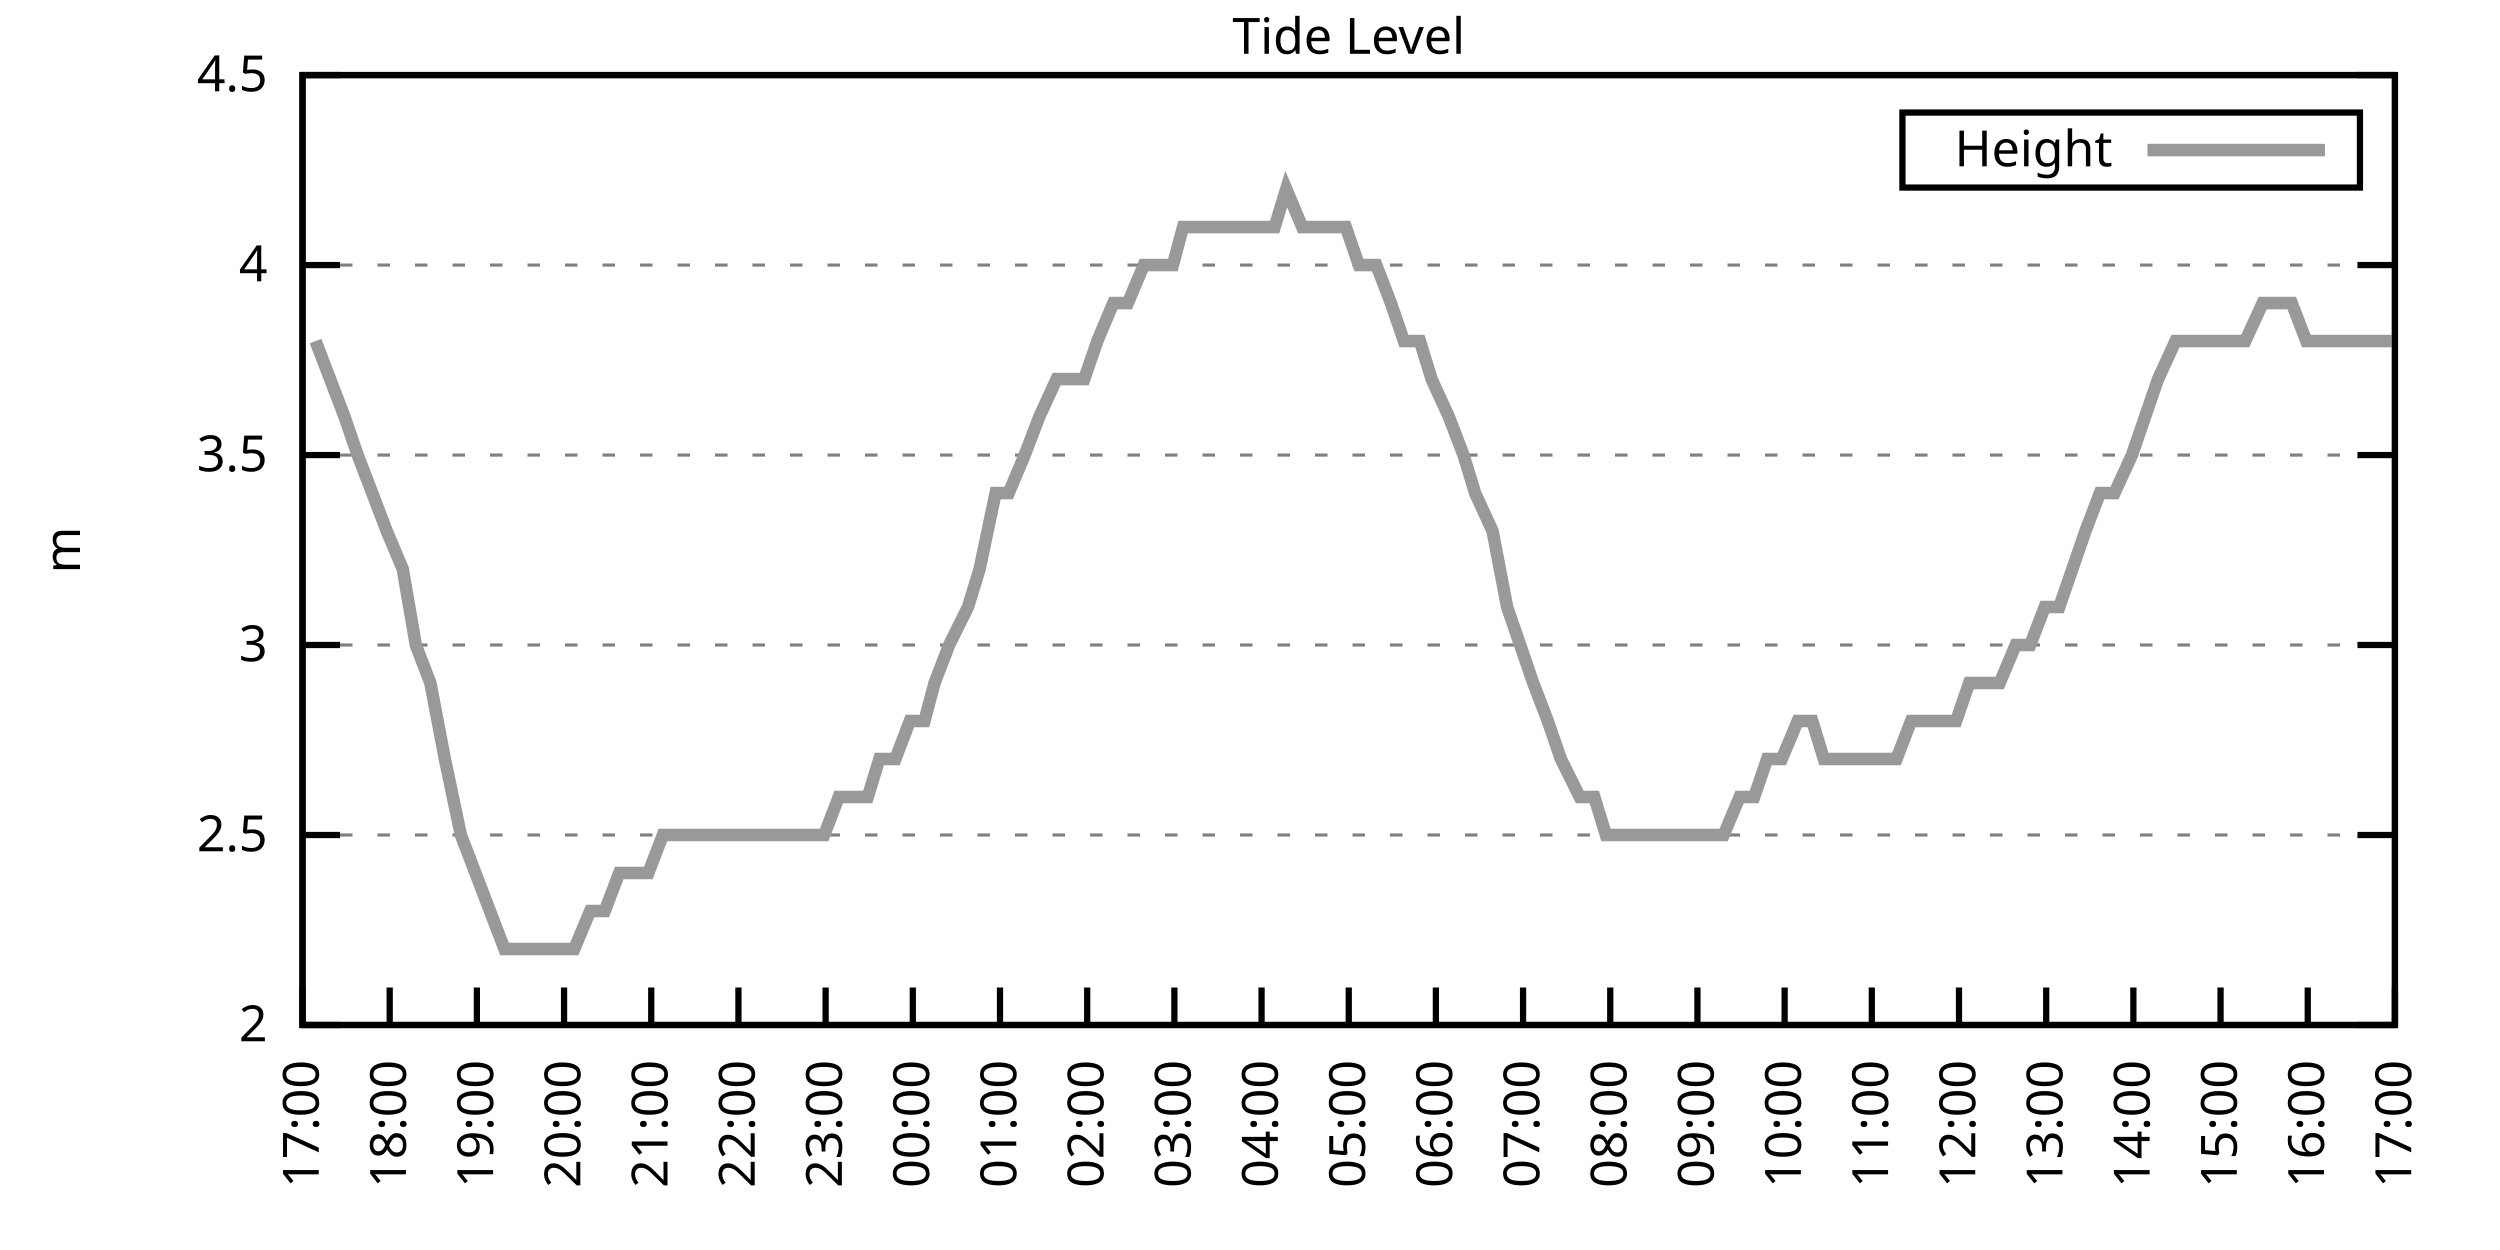
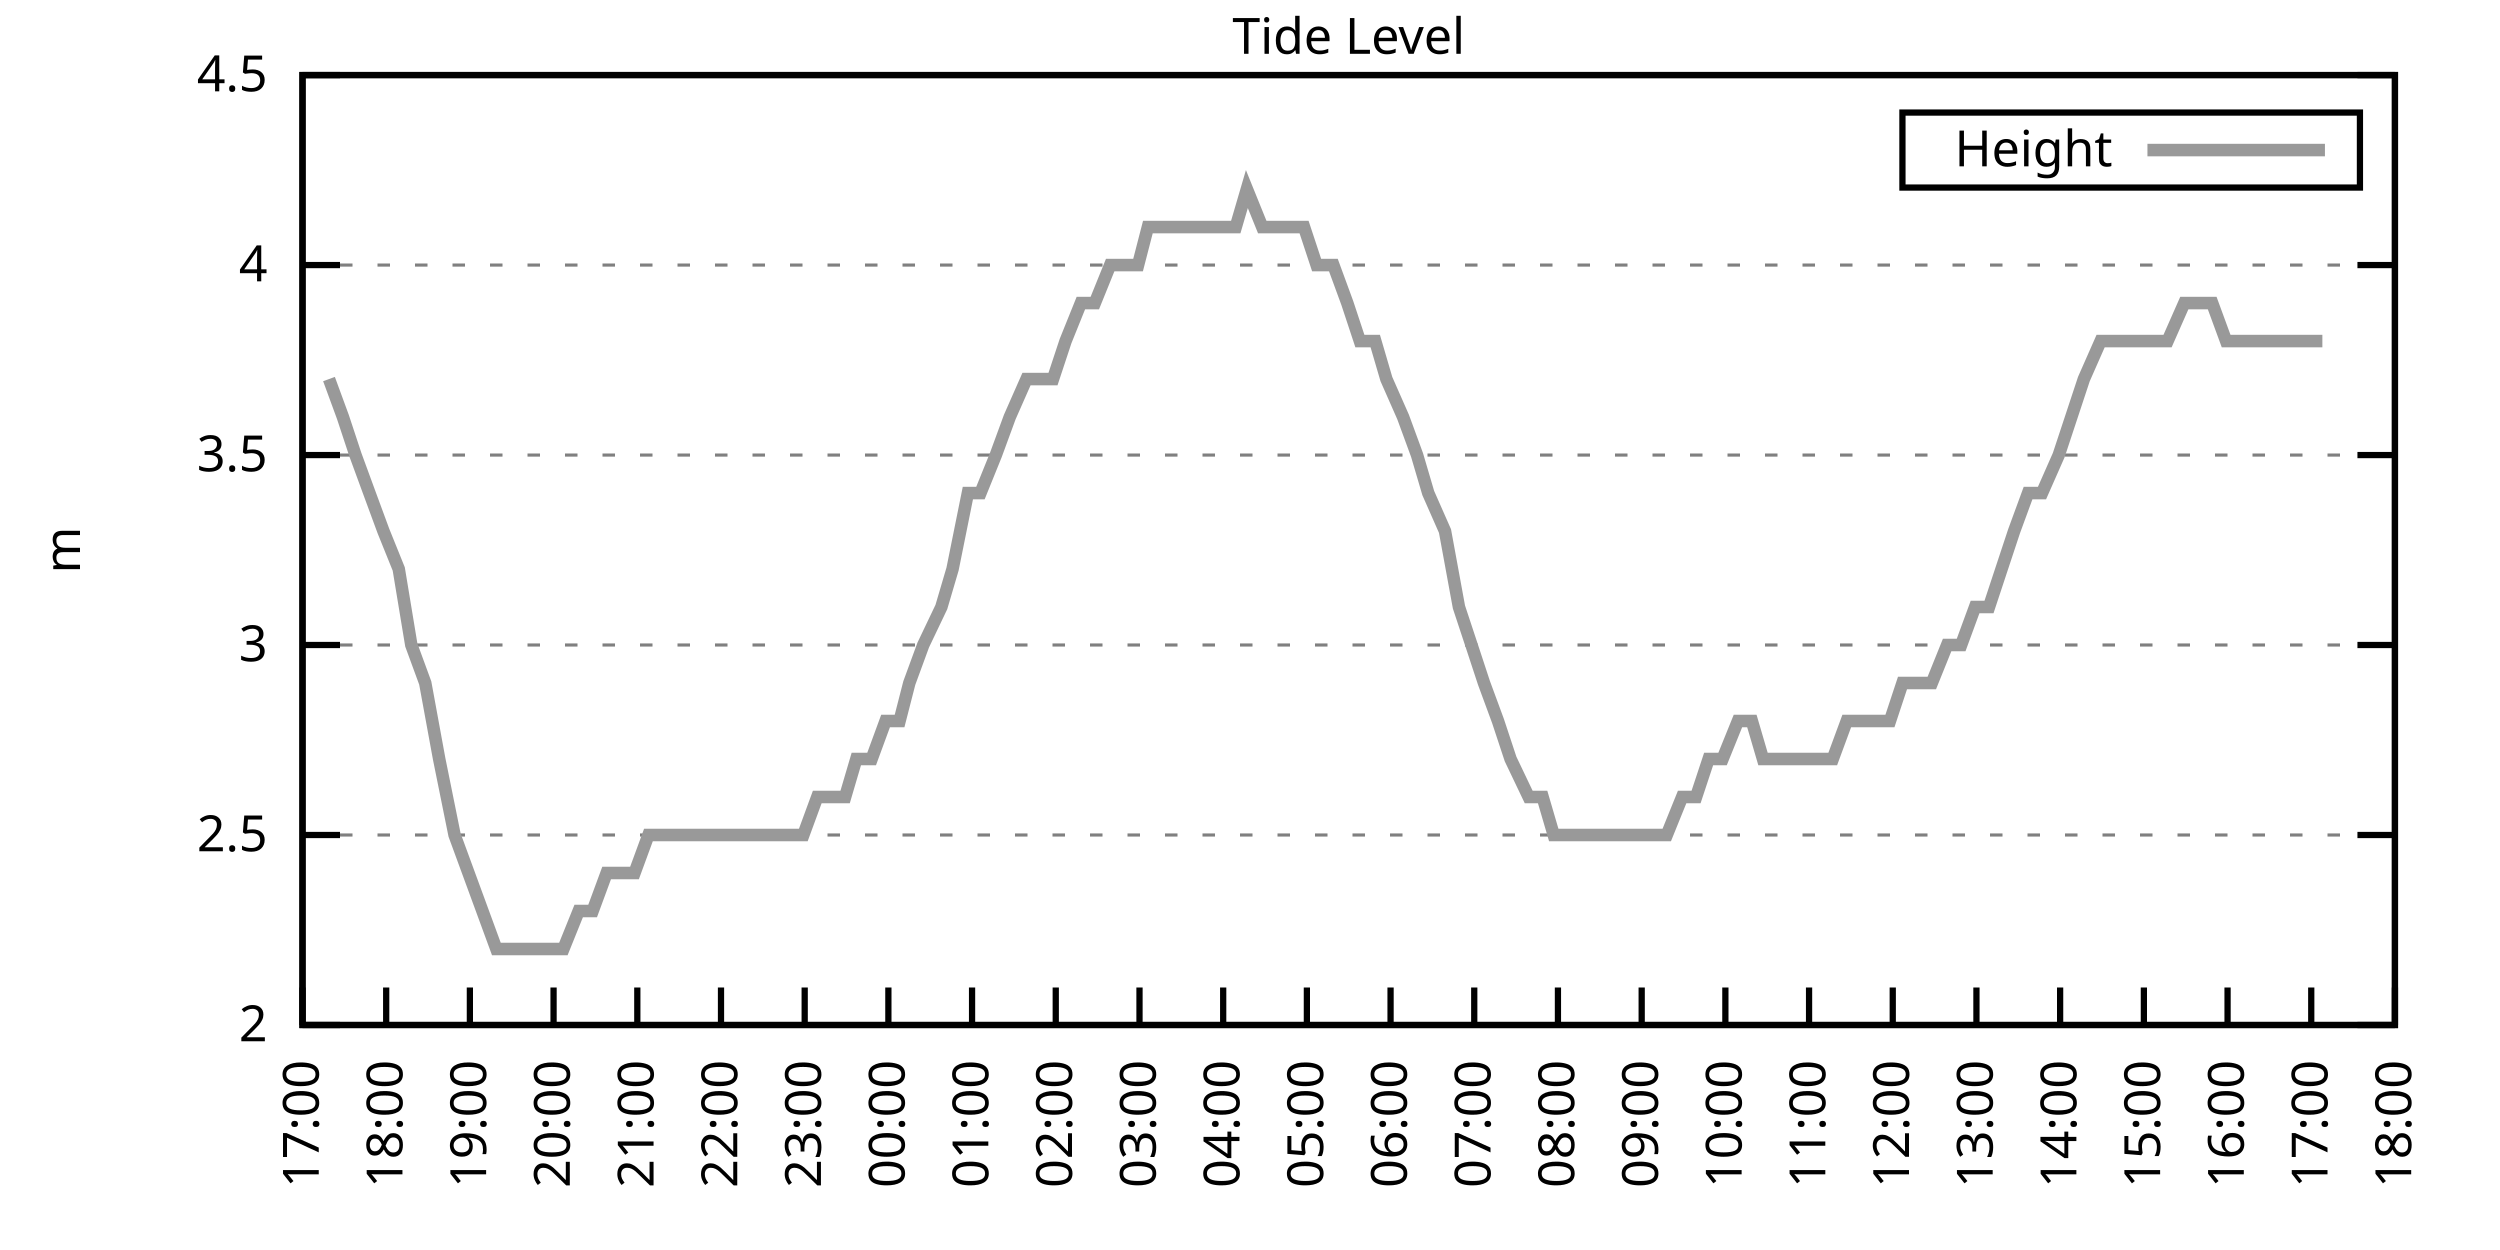
<svg xmlns="http://www.w3.org/2000/svg" xmlns:xlink="http://www.w3.org/1999/xlink" width="400" height="200" viewBox="0 0 400 200">
  <g id="gnuplot_canvas">
    <rect x="0" y="0" width="400" height="200" fill="none" />
    <defs>
      <circle id="gpDot" r="0.5" stroke-width="0.5" stroke="currentColor" />
      <path id="gpPt0" stroke-width="0.333" stroke="currentColor" d="M-1,0 h2 M0,-1 v2" />
      <path id="gpPt1" stroke-width="0.333" stroke="currentColor" d="M-1,-1 L1,1 M1,-1 L-1,1" />
      <path id="gpPt2" stroke-width="0.333" stroke="currentColor" d="M-1,0 L1,0 M0,-1 L0,1 M-1,-1 L1,1 M-1,1 L1,-1" />
      <rect id="gpPt3" stroke-width="0.333" stroke="currentColor" x="-1" y="-1" width="2" height="2" />
      <rect id="gpPt4" stroke-width="0.333" stroke="currentColor" fill="currentColor" x="-1" y="-1" width="2" height="2" />
      <circle id="gpPt5" stroke-width="0.333" stroke="currentColor" cx="0" cy="0" r="1" />
      <use xlink:href="#gpPt5" id="gpPt6" fill="currentColor" stroke="none" />
      <path id="gpPt7" stroke-width="0.333" stroke="currentColor" d="M0,-1.33 L-1.33,0.67 L1.33,0.67 z" />
      <use xlink:href="#gpPt7" id="gpPt8" fill="currentColor" stroke="none" />
      <use xlink:href="#gpPt7" id="gpPt9" stroke="currentColor" transform="rotate(180)" />
      <use xlink:href="#gpPt9" id="gpPt10" fill="currentColor" stroke="none" />
      <use xlink:href="#gpPt3" id="gpPt11" stroke="currentColor" transform="rotate(45)" />
      <use xlink:href="#gpPt11" id="gpPt12" fill="currentColor" stroke="none" />
      <path id="gpPt13" stroke-width="0.333" stroke="currentColor" d="M0,1.330 L1.265,0.411 L0.782,-1.067 L-0.782,-1.076 L-1.265,0.411 z" />
      <use xlink:href="#gpPt13" id="gpPt14" fill="currentColor" stroke="none" />
      <filter id="textbox" filterUnits="objectBoundingBox" x="0" y="0" height="1" width="1">
        <feFlood flood-color="white" flood-opacity="1" result="bgnd" />
        <feComposite in="SourceGraphic" in2="bgnd" operator="atop" />
      </filter>
      <filter id="greybox" filterUnits="objectBoundingBox" x="0" y="0" height="1" width="1">
        <feFlood flood-color="lightgrey" flood-opacity="1" result="grey" />
        <feComposite in="SourceGraphic" in2="grey" operator="atop" />
      </filter>
    </defs>
    <g fill="none" color="white" stroke="currentColor" stroke-width="1.00" stroke-linecap="butt" stroke-linejoin="miter">
</g>
    <g fill="none" color="black" stroke="currentColor" stroke-width="1.00" stroke-linecap="butt" stroke-linejoin="miter">
      <g stroke="none" shape-rendering="crispEdges">
        <polygon fill="rgb(255, 255, 255)" points="48.40,164.00 383.18,164.00 383.18,12.02 48.40,12.02 " />
      </g>
    </g>
    <g fill="none" color="black" stroke="currentColor" stroke-width="1.00" stroke-linecap="butt" stroke-linejoin="miter">
</g>
    <g fill="none" color="black" stroke="black" stroke-width="0.50" stroke-linecap="butt" stroke-linejoin="miter">
</g>
    <g fill="none" color="gray" stroke="currentColor" stroke-width="0.50" stroke-linecap="butt" stroke-linejoin="miter">
      <path stroke="gray" stroke-dasharray="2,4" class="gridline" d="M48.40,164.00 L383.19,164.00  " />
    </g>
    <g fill="none" color="gray" stroke="gray" stroke-width="1.00" stroke-linecap="butt" stroke-linejoin="miter">
</g>
    <g fill="none" color="black" stroke="currentColor" stroke-width="1.00" stroke-linecap="butt" stroke-linejoin="miter">
      <path stroke="black" d="M48.40,164.00 L54.40,164.00 M383.19,164.00 L377.19,164.00  " />
      <g transform="translate(42.80,166.60)" stroke="none" fill="black" font-family="Sans" font-size="8.00" text-anchor="end">
        <text>
          <tspan font-family="Sans"> 2</tspan>
        </text>
      </g>
    </g>
    <g fill="none" color="black" stroke="currentColor" stroke-width="1.00" stroke-linecap="butt" stroke-linejoin="miter">
</g>
    <g fill="none" color="black" stroke="black" stroke-width="0.50" stroke-linecap="butt" stroke-linejoin="miter">
</g>
    <g fill="none" color="gray" stroke="currentColor" stroke-width="0.50" stroke-linecap="butt" stroke-linejoin="miter">
      <path stroke="gray" stroke-dasharray="2,4" class="gridline" d="M48.40,133.60 L383.19,133.60  " />
    </g>
    <g fill="none" color="gray" stroke="gray" stroke-width="1.00" stroke-linecap="butt" stroke-linejoin="miter">
</g>
    <g fill="none" color="black" stroke="currentColor" stroke-width="1.00" stroke-linecap="butt" stroke-linejoin="miter">
      <path stroke="black" d="M48.40,133.60 L54.40,133.60 M383.19,133.60 L377.19,133.60  " />
      <g transform="translate(42.80,136.20)" stroke="none" fill="black" font-family="Sans" font-size="8.00" text-anchor="end">
        <text>
          <tspan font-family="Sans"> 2.5</tspan>
        </text>
      </g>
    </g>
    <g fill="none" color="black" stroke="currentColor" stroke-width="1.00" stroke-linecap="butt" stroke-linejoin="miter">
</g>
    <g fill="none" color="black" stroke="black" stroke-width="0.50" stroke-linecap="butt" stroke-linejoin="miter">
</g>
    <g fill="none" color="gray" stroke="currentColor" stroke-width="0.50" stroke-linecap="butt" stroke-linejoin="miter">
      <path stroke="gray" stroke-dasharray="2,4" class="gridline" d="M48.40,103.20 L383.19,103.20  " />
    </g>
    <g fill="none" color="gray" stroke="gray" stroke-width="1.00" stroke-linecap="butt" stroke-linejoin="miter">
</g>
    <g fill="none" color="black" stroke="currentColor" stroke-width="1.00" stroke-linecap="butt" stroke-linejoin="miter">
      <path stroke="black" d="M48.40,103.20 L54.40,103.20 M383.19,103.20 L377.19,103.20  " />
      <g transform="translate(42.80,105.80)" stroke="none" fill="black" font-family="Sans" font-size="8.00" text-anchor="end">
        <text>
          <tspan font-family="Sans"> 3</tspan>
        </text>
      </g>
    </g>
    <g fill="none" color="black" stroke="currentColor" stroke-width="1.00" stroke-linecap="butt" stroke-linejoin="miter">
</g>
    <g fill="none" color="black" stroke="black" stroke-width="0.50" stroke-linecap="butt" stroke-linejoin="miter">
</g>
    <g fill="none" color="gray" stroke="currentColor" stroke-width="0.50" stroke-linecap="butt" stroke-linejoin="miter">
      <path stroke="gray" stroke-dasharray="2,4" class="gridline" d="M48.40,72.81 L383.19,72.81  " />
    </g>
    <g fill="none" color="gray" stroke="gray" stroke-width="1.00" stroke-linecap="butt" stroke-linejoin="miter">
</g>
    <g fill="none" color="black" stroke="currentColor" stroke-width="1.00" stroke-linecap="butt" stroke-linejoin="miter">
      <path stroke="black" d="M48.40,72.81 L54.40,72.81 M383.19,72.81 L377.19,72.81  " />
      <g transform="translate(42.80,75.41)" stroke="none" fill="black" font-family="Sans" font-size="8.00" text-anchor="end">
        <text>
          <tspan font-family="Sans"> 3.5</tspan>
        </text>
      </g>
    </g>
    <g fill="none" color="black" stroke="currentColor" stroke-width="1.00" stroke-linecap="butt" stroke-linejoin="miter">
</g>
    <g fill="none" color="black" stroke="black" stroke-width="0.50" stroke-linecap="butt" stroke-linejoin="miter">
</g>
    <g fill="none" color="gray" stroke="currentColor" stroke-width="0.50" stroke-linecap="butt" stroke-linejoin="miter">
      <path stroke="gray" stroke-dasharray="2,4" class="gridline" d="M48.40,42.41 L383.19,42.41  " />
    </g>
    <g fill="none" color="gray" stroke="gray" stroke-width="1.00" stroke-linecap="butt" stroke-linejoin="miter">
</g>
    <g fill="none" color="black" stroke="currentColor" stroke-width="1.00" stroke-linecap="butt" stroke-linejoin="miter">
      <path stroke="black" d="M48.40,42.41 L54.40,42.41 M383.19,42.41 L377.19,42.41  " />
      <g transform="translate(42.80,45.01)" stroke="none" fill="black" font-family="Sans" font-size="8.00" text-anchor="end">
        <text>
          <tspan font-family="Sans"> 4</tspan>
        </text>
      </g>
    </g>
    <g fill="none" color="black" stroke="currentColor" stroke-width="1.00" stroke-linecap="butt" stroke-linejoin="miter">
</g>
    <g fill="none" color="black" stroke="black" stroke-width="0.50" stroke-linecap="butt" stroke-linejoin="miter">
</g>
    <g fill="none" color="gray" stroke="currentColor" stroke-width="0.50" stroke-linecap="butt" stroke-linejoin="miter">
      <path stroke="gray" stroke-dasharray="2,4" class="gridline" d="M48.40,12.01 L383.19,12.01  " />
    </g>
    <g fill="none" color="gray" stroke="gray" stroke-width="1.00" stroke-linecap="butt" stroke-linejoin="miter">
</g>
    <g fill="none" color="black" stroke="currentColor" stroke-width="1.00" stroke-linecap="butt" stroke-linejoin="miter">
      <path stroke="black" d="M48.40,12.01 L54.40,12.01 M383.19,12.01 L377.19,12.01  " />
      <g transform="translate(42.80,14.61)" stroke="none" fill="black" font-family="Sans" font-size="8.00" text-anchor="end">
        <text>
          <tspan font-family="Sans"> 4.5</tspan>
        </text>
      </g>
    </g>
    <g fill="none" color="black" stroke="currentColor" stroke-width="1.00" stroke-linecap="butt" stroke-linejoin="miter">
      <path stroke="black" d="M48.40,164.00 L48.40,158.00  " />
      <g transform="translate(51.00,169.60) rotate(270.00)" stroke="none" fill="black" font-family="Sans" font-size="8.00" text-anchor="end">
        <text>
          <tspan font-family="Sans">17:00</tspan>
        </text>
      </g>
    </g>
    <g fill="none" color="black" stroke="currentColor" stroke-width="1.00" stroke-linecap="butt" stroke-linejoin="miter">
-       <path stroke="black" d="M62.35,164.00 L62.35,158.00  " />
-       <g transform="translate(64.95,169.60) rotate(270.00)" stroke="none" fill="black" font-family="Sans" font-size="8.00" text-anchor="end">
+       <path stroke="black" d="M61.79,164.00 L61.79,158.00  " />
+       <g transform="translate(64.39,169.60) rotate(270.00)" stroke="none" fill="black" font-family="Sans" font-size="8.00" text-anchor="end">
        <text>
          <tspan font-family="Sans">18:00</tspan>
        </text>
      </g>
    </g>
    <g fill="none" color="black" stroke="currentColor" stroke-width="1.00" stroke-linecap="butt" stroke-linejoin="miter">
-       <path stroke="black" d="M76.30,164.00 L76.30,158.00  " />
-       <g transform="translate(78.90,169.60) rotate(270.00)" stroke="none" fill="black" font-family="Sans" font-size="8.00" text-anchor="end">
+       <path stroke="black" d="M75.18,164.00 L75.18,158.00  " />
+       <g transform="translate(77.78,169.60) rotate(270.00)" stroke="none" fill="black" font-family="Sans" font-size="8.00" text-anchor="end">
        <text>
          <tspan font-family="Sans">19:00</tspan>
        </text>
      </g>
    </g>
    <g fill="none" color="black" stroke="currentColor" stroke-width="1.00" stroke-linecap="butt" stroke-linejoin="miter">
-       <path stroke="black" d="M90.25,164.00 L90.25,158.00  " />
-       <g transform="translate(92.85,169.60) rotate(270.00)" stroke="none" fill="black" font-family="Sans" font-size="8.00" text-anchor="end">
+       <path stroke="black" d="M88.57,164.00 L88.57,158.00  " />
+       <g transform="translate(91.17,169.60) rotate(270.00)" stroke="none" fill="black" font-family="Sans" font-size="8.00" text-anchor="end">
        <text>
          <tspan font-family="Sans">20:00</tspan>
        </text>
      </g>
    </g>
    <g fill="none" color="black" stroke="currentColor" stroke-width="1.00" stroke-linecap="butt" stroke-linejoin="miter">
-       <path stroke="black" d="M104.20,164.00 L104.20,158.00  " />
-       <g transform="translate(106.80,169.60) rotate(270.00)" stroke="none" fill="black" font-family="Sans" font-size="8.00" text-anchor="end">
+       <path stroke="black" d="M101.97,164.00 L101.97,158.00  " />
+       <g transform="translate(104.57,169.60) rotate(270.00)" stroke="none" fill="black" font-family="Sans" font-size="8.00" text-anchor="end">
        <text>
          <tspan font-family="Sans">21:00</tspan>
        </text>
      </g>
    </g>
    <g fill="none" color="black" stroke="currentColor" stroke-width="1.00" stroke-linecap="butt" stroke-linejoin="miter">
-       <path stroke="black" d="M118.15,164.00 L118.15,158.00  " />
-       <g transform="translate(120.75,169.60) rotate(270.00)" stroke="none" fill="black" font-family="Sans" font-size="8.00" text-anchor="end">
+       <path stroke="black" d="M115.36,164.00 L115.36,158.00  " />
+       <g transform="translate(117.96,169.60) rotate(270.00)" stroke="none" fill="black" font-family="Sans" font-size="8.00" text-anchor="end">
        <text>
          <tspan font-family="Sans">22:00</tspan>
        </text>
      </g>
    </g>
    <g fill="none" color="black" stroke="currentColor" stroke-width="1.00" stroke-linecap="butt" stroke-linejoin="miter">
-       <path stroke="black" d="M132.10,164.00 L132.10,158.00  " />
-       <g transform="translate(134.70,169.60) rotate(270.00)" stroke="none" fill="black" font-family="Sans" font-size="8.00" text-anchor="end">
+       <path stroke="black" d="M128.75,164.00 L128.75,158.00  " />
+       <g transform="translate(131.35,169.60) rotate(270.00)" stroke="none" fill="black" font-family="Sans" font-size="8.00" text-anchor="end">
        <text>
          <tspan font-family="Sans">23:00</tspan>
        </text>
      </g>
    </g>
    <g fill="none" color="black" stroke="currentColor" stroke-width="1.00" stroke-linecap="butt" stroke-linejoin="miter">
-       <path stroke="black" d="M146.05,164.00 L146.05,158.00  " />
-       <g transform="translate(148.65,169.60) rotate(270.00)" stroke="none" fill="black" font-family="Sans" font-size="8.00" text-anchor="end">
+       <path stroke="black" d="M142.14,164.00 L142.14,158.00  " />
+       <g transform="translate(144.74,169.60) rotate(270.00)" stroke="none" fill="black" font-family="Sans" font-size="8.00" text-anchor="end">
        <text>
          <tspan font-family="Sans">00:00</tspan>
        </text>
      </g>
    </g>
    <g fill="none" color="black" stroke="currentColor" stroke-width="1.00" stroke-linecap="butt" stroke-linejoin="miter">
-       <path stroke="black" d="M160.00,164.00 L160.00,158.00  " />
-       <g transform="translate(162.60,169.60) rotate(270.00)" stroke="none" fill="black" font-family="Sans" font-size="8.00" text-anchor="end">
+       <path stroke="black" d="M155.53,164.00 L155.53,158.00  " />
+       <g transform="translate(158.13,169.60) rotate(270.00)" stroke="none" fill="black" font-family="Sans" font-size="8.00" text-anchor="end">
        <text>
          <tspan font-family="Sans">01:00</tspan>
        </text>
      </g>
    </g>
    <g fill="none" color="black" stroke="currentColor" stroke-width="1.00" stroke-linecap="butt" stroke-linejoin="miter">
-       <path stroke="black" d="M173.95,164.00 L173.95,158.00  " />
-       <g transform="translate(176.55,169.60) rotate(270.00)" stroke="none" fill="black" font-family="Sans" font-size="8.00" text-anchor="end">
+       <path stroke="black" d="M168.92,164.00 L168.92,158.00  " />
+       <g transform="translate(171.52,169.60) rotate(270.00)" stroke="none" fill="black" font-family="Sans" font-size="8.00" text-anchor="end">
        <text>
          <tspan font-family="Sans">02:00</tspan>
        </text>
      </g>
    </g>
    <g fill="none" color="black" stroke="currentColor" stroke-width="1.00" stroke-linecap="butt" stroke-linejoin="miter">
-       <path stroke="black" d="M187.90,164.00 L187.90,158.00  " />
-       <g transform="translate(190.50,169.60) rotate(270.00)" stroke="none" fill="black" font-family="Sans" font-size="8.00" text-anchor="end">
+       <path stroke="black" d="M182.32,164.00 L182.32,158.00  " />
+       <g transform="translate(184.92,169.60) rotate(270.00)" stroke="none" fill="black" font-family="Sans" font-size="8.00" text-anchor="end">
        <text>
          <tspan font-family="Sans">03:00</tspan>
        </text>
      </g>
    </g>
    <g fill="none" color="black" stroke="currentColor" stroke-width="1.00" stroke-linecap="butt" stroke-linejoin="miter">
-       <path stroke="black" d="M201.85,164.00 L201.85,158.00  " />
-       <g transform="translate(204.45,169.60) rotate(270.00)" stroke="none" fill="black" font-family="Sans" font-size="8.00" text-anchor="end">
+       <path stroke="black" d="M195.71,164.00 L195.71,158.00  " />
+       <g transform="translate(198.31,169.60) rotate(270.00)" stroke="none" fill="black" font-family="Sans" font-size="8.00" text-anchor="end">
        <text>
          <tspan font-family="Sans">04:00</tspan>
        </text>
      </g>
    </g>
    <g fill="none" color="black" stroke="currentColor" stroke-width="1.00" stroke-linecap="butt" stroke-linejoin="miter">
-       <path stroke="black" d="M215.80,164.00 L215.80,158.00  " />
-       <g transform="translate(218.40,169.60) rotate(270.00)" stroke="none" fill="black" font-family="Sans" font-size="8.00" text-anchor="end">
+       <path stroke="black" d="M209.10,164.00 L209.10,158.00  " />
+       <g transform="translate(211.70,169.60) rotate(270.00)" stroke="none" fill="black" font-family="Sans" font-size="8.00" text-anchor="end">
        <text>
          <tspan font-family="Sans">05:00</tspan>
        </text>
      </g>
    </g>
    <g fill="none" color="black" stroke="currentColor" stroke-width="1.00" stroke-linecap="butt" stroke-linejoin="miter">
-       <path stroke="black" d="M229.74,164.00 L229.74,158.00  " />
-       <g transform="translate(232.34,169.60) rotate(270.00)" stroke="none" fill="black" font-family="Sans" font-size="8.00" text-anchor="end">
+       <path stroke="black" d="M222.49,164.00 L222.49,158.00  " />
+       <g transform="translate(225.09,169.60) rotate(270.00)" stroke="none" fill="black" font-family="Sans" font-size="8.00" text-anchor="end">
        <text>
          <tspan font-family="Sans">06:00</tspan>
        </text>
      </g>
    </g>
    <g fill="none" color="black" stroke="currentColor" stroke-width="1.00" stroke-linecap="butt" stroke-linejoin="miter">
-       <path stroke="black" d="M243.69,164.00 L243.69,158.00  " />
-       <g transform="translate(246.29,169.60) rotate(270.00)" stroke="none" fill="black" font-family="Sans" font-size="8.00" text-anchor="end">
+       <path stroke="black" d="M235.88,164.00 L235.88,158.00  " />
+       <g transform="translate(238.48,169.60) rotate(270.00)" stroke="none" fill="black" font-family="Sans" font-size="8.00" text-anchor="end">
        <text>
          <tspan font-family="Sans">07:00</tspan>
        </text>
      </g>
    </g>
    <g fill="none" color="black" stroke="currentColor" stroke-width="1.00" stroke-linecap="butt" stroke-linejoin="miter">
-       <path stroke="black" d="M257.64,164.00 L257.64,158.00  " />
-       <g transform="translate(260.24,169.60) rotate(270.00)" stroke="none" fill="black" font-family="Sans" font-size="8.00" text-anchor="end">
+       <path stroke="black" d="M249.27,164.00 L249.27,158.00  " />
+       <g transform="translate(251.87,169.60) rotate(270.00)" stroke="none" fill="black" font-family="Sans" font-size="8.00" text-anchor="end">
        <text>
          <tspan font-family="Sans">08:00</tspan>
        </text>
      </g>
    </g>
    <g fill="none" color="black" stroke="currentColor" stroke-width="1.00" stroke-linecap="butt" stroke-linejoin="miter">
-       <path stroke="black" d="M271.59,164.00 L271.59,158.00  " />
-       <g transform="translate(274.19,169.60) rotate(270.00)" stroke="none" fill="black" font-family="Sans" font-size="8.00" text-anchor="end">
+       <path stroke="black" d="M262.67,164.00 L262.67,158.00  " />
+       <g transform="translate(265.27,169.60) rotate(270.00)" stroke="none" fill="black" font-family="Sans" font-size="8.00" text-anchor="end">
        <text>
          <tspan font-family="Sans">09:00</tspan>
        </text>
      </g>
    </g>
    <g fill="none" color="black" stroke="currentColor" stroke-width="1.00" stroke-linecap="butt" stroke-linejoin="miter">
-       <path stroke="black" d="M285.54,164.00 L285.54,158.00  " />
-       <g transform="translate(288.14,169.60) rotate(270.00)" stroke="none" fill="black" font-family="Sans" font-size="8.00" text-anchor="end">
+       <path stroke="black" d="M276.06,164.00 L276.06,158.00  " />
+       <g transform="translate(278.66,169.60) rotate(270.00)" stroke="none" fill="black" font-family="Sans" font-size="8.00" text-anchor="end">
        <text>
          <tspan font-family="Sans">10:00</tspan>
        </text>
      </g>
    </g>
    <g fill="none" color="black" stroke="currentColor" stroke-width="1.00" stroke-linecap="butt" stroke-linejoin="miter">
-       <path stroke="black" d="M299.49,164.00 L299.49,158.00  " />
-       <g transform="translate(302.09,169.60) rotate(270.00)" stroke="none" fill="black" font-family="Sans" font-size="8.00" text-anchor="end">
+       <path stroke="black" d="M289.45,164.00 L289.45,158.00  " />
+       <g transform="translate(292.05,169.60) rotate(270.00)" stroke="none" fill="black" font-family="Sans" font-size="8.00" text-anchor="end">
        <text>
          <tspan font-family="Sans">11:00</tspan>
        </text>
      </g>
    </g>
    <g fill="none" color="black" stroke="currentColor" stroke-width="1.00" stroke-linecap="butt" stroke-linejoin="miter">
-       <path stroke="black" d="M313.44,164.00 L313.44,158.00  " />
-       <g transform="translate(316.04,169.60) rotate(270.00)" stroke="none" fill="black" font-family="Sans" font-size="8.00" text-anchor="end">
+       <path stroke="black" d="M302.84,164.00 L302.84,158.00  " />
+       <g transform="translate(305.44,169.60) rotate(270.00)" stroke="none" fill="black" font-family="Sans" font-size="8.00" text-anchor="end">
        <text>
          <tspan font-family="Sans">12:00</tspan>
        </text>
      </g>
    </g>
    <g fill="none" color="black" stroke="currentColor" stroke-width="1.00" stroke-linecap="butt" stroke-linejoin="miter">
-       <path stroke="black" d="M327.39,164.00 L327.39,158.00  " />
-       <g transform="translate(329.99,169.60) rotate(270.00)" stroke="none" fill="black" font-family="Sans" font-size="8.00" text-anchor="end">
+       <path stroke="black" d="M316.23,164.00 L316.23,158.00  " />
+       <g transform="translate(318.83,169.60) rotate(270.00)" stroke="none" fill="black" font-family="Sans" font-size="8.00" text-anchor="end">
        <text>
          <tspan font-family="Sans">13:00</tspan>
        </text>
      </g>
    </g>
    <g fill="none" color="black" stroke="currentColor" stroke-width="1.00" stroke-linecap="butt" stroke-linejoin="miter">
-       <path stroke="black" d="M341.34,164.00 L341.34,158.00  " />
-       <g transform="translate(343.94,169.60) rotate(270.00)" stroke="none" fill="black" font-family="Sans" font-size="8.00" text-anchor="end">
+       <path stroke="black" d="M329.62,164.00 L329.62,158.00  " />
+       <g transform="translate(332.22,169.60) rotate(270.00)" stroke="none" fill="black" font-family="Sans" font-size="8.00" text-anchor="end">
        <text>
          <tspan font-family="Sans">14:00</tspan>
        </text>
      </g>
    </g>
    <g fill="none" color="black" stroke="currentColor" stroke-width="1.00" stroke-linecap="butt" stroke-linejoin="miter">
-       <path stroke="black" d="M355.29,164.00 L355.29,158.00  " />
-       <g transform="translate(357.89,169.60) rotate(270.00)" stroke="none" fill="black" font-family="Sans" font-size="8.00" text-anchor="end">
+       <path stroke="black" d="M343.02,164.00 L343.02,158.00  " />
+       <g transform="translate(345.62,169.60) rotate(270.00)" stroke="none" fill="black" font-family="Sans" font-size="8.00" text-anchor="end">
        <text>
          <tspan font-family="Sans">15:00</tspan>
        </text>
      </g>
    </g>
    <g fill="none" color="black" stroke="currentColor" stroke-width="1.00" stroke-linecap="butt" stroke-linejoin="miter">
-       <path stroke="black" d="M369.24,164.00 L369.24,158.00  " />
-       <g transform="translate(371.84,169.60) rotate(270.00)" stroke="none" fill="black" font-family="Sans" font-size="8.00" text-anchor="end">
+       <path stroke="black" d="M356.41,164.00 L356.41,158.00  " />
+       <g transform="translate(359.01,169.60) rotate(270.00)" stroke="none" fill="black" font-family="Sans" font-size="8.00" text-anchor="end">
        <text>
          <tspan font-family="Sans">16:00</tspan>
+         </text>
+       </g>
+     </g>
+     <g fill="none" color="black" stroke="currentColor" stroke-width="1.00" stroke-linecap="butt" stroke-linejoin="miter">
+       <path stroke="black" d="M369.80,164.00 L369.80,158.00  " />
+       <g transform="translate(372.40,169.60) rotate(270.00)" stroke="none" fill="black" font-family="Sans" font-size="8.00" text-anchor="end">
+         <text>
+           <tspan font-family="Sans">17:00</tspan>
        </text>
      </g>
    </g>
    <g fill="none" color="black" stroke="currentColor" stroke-width="1.00" stroke-linecap="butt" stroke-linejoin="miter">
      <path stroke="black" d="M383.19,164.00 L383.19,158.00  " />
      <g transform="translate(385.79,169.60) rotate(270.00)" stroke="none" fill="black" font-family="Sans" font-size="8.00" text-anchor="end">
        <text>
-           <tspan font-family="Sans">17:00</tspan>
+           <tspan font-family="Sans">18:00</tspan>
        </text>
      </g>
    </g>
    <g fill="none" color="black" stroke="currentColor" stroke-width="1.00" stroke-linecap="butt" stroke-linejoin="miter">
</g>
    <g fill="none" color="black" stroke="currentColor" stroke-width="1.00" stroke-linecap="butt" stroke-linejoin="miter">
      <path stroke="black" d="M48.40,12.01 L48.40,164.00 L383.19,164.00 L383.19,12.01 L48.40,12.01 Z  " />
    </g>
    <g fill="none" color="black" stroke="currentColor" stroke-width="1.00" stroke-linecap="butt" stroke-linejoin="miter">
</g>
    <g fill="none" color="black" stroke="currentColor" stroke-width="1.00" stroke-linecap="butt" stroke-linejoin="miter">
      <path stroke="black" d="M304.39,30.01 L304.39,18.01 L377.59,18.01 L377.59,30.01 L304.39,30.01 Z  " />
    </g>
    <g id="Tide_level_plot_1">
      <g fill="none" color="white" stroke="black" stroke-width="2.00" stroke-linecap="butt" stroke-linejoin="miter">
</g>
      <g fill="none" color="black" stroke="currentColor" stroke-width="2.00" stroke-linecap="butt" stroke-linejoin="miter">
        <g transform="translate(337.99,26.61)" stroke="none" fill="black" font-family="Sans" font-size="8.00" text-anchor="end">
          <text>
            <tspan font-family="Sans">Height</tspan>
          </text>
        </g>
      </g>
      <g fill="none" color="black" stroke="currentColor" stroke-width="2.00" stroke-linecap="butt" stroke-linejoin="miter">
-         <path stroke="rgb(153, 153, 153)" d="M343.59,24.01 L371.99,24.01 M50.49,54.57 L52.82,60.65 L55.14,66.73 L57.23,72.81 L59.56,78.89 L61.88,84.97   L64.44,91.04 L66.53,103.20 L68.86,109.28 L71.18,121.44 L73.74,133.60 L76.07,139.68 L78.39,145.76 L80.72,151.84   L82.81,151.84 L85.13,151.84 L87.23,151.84 L89.55,151.84 L91.88,151.84 L94.43,145.76 L96.76,145.76 L99.08,139.68   L101.64,139.68 L103.73,139.68 L106.06,133.60 L108.38,133.60 L110.71,133.60 L112.80,133.60 L115.13,133.60 L117.45,133.60   L119.78,133.60 L122.10,133.60 L124.89,133.60 L126.75,133.60 L129.31,133.60 L131.87,133.60 L134.19,127.52 L136.05,127.52   L138.84,127.52 L140.70,121.44 L143.26,121.44 L145.58,115.36 L147.91,115.36 L149.53,109.28 L151.86,103.20 L154.88,97.12   L156.74,91.04 L159.30,78.89 L161.39,78.89 L163.95,72.81 L166.27,66.73 L169.06,60.65 L171.39,60.65 L173.48,60.65   L175.57,54.57 L178.13,48.49 L180.46,48.49 L183.01,42.41 L184.87,42.41 L187.66,42.41 L189.29,36.33 L192.31,36.33   L194.17,36.33 L196.73,36.33 L199.29,36.33 L201.61,36.33 L203.94,36.33 L205.80,30.25 L208.36,36.33 L210.68,36.33   L213.01,36.33 L215.33,36.33 L217.42,42.41 L220.21,42.41 L222.54,48.49 L224.63,54.57 L227.19,54.57 L229.05,60.65   L231.84,66.73 L234.16,72.81 L236.02,78.89 L238.81,84.97 L241.14,97.12 L243.23,103.20 L245.32,109.28 L247.65,115.36   L249.74,121.44 L252.76,127.52 L255.09,127.52 L256.95,133.60 L259.27,133.60 L261.60,133.60 L264.39,133.60 L266.48,133.60   L268.80,133.60 L270.90,133.60 L273.45,133.60 L275.78,133.60 L278.34,127.52 L280.66,127.52 L282.75,121.44 L285.08,121.44   L287.64,115.36 L289.96,115.36 L291.82,121.44 L294.61,121.44 L296.94,121.44 L299.26,121.44 L301.58,121.44 L303.44,121.44   L305.77,115.36 L308.56,115.36 L310.42,115.36 L312.98,115.36 L315.07,109.28 L317.63,109.28 L319.95,109.28 L322.51,103.20   L324.83,103.20 L327.16,97.12 L329.48,97.12 L331.58,91.04 L333.67,84.97 L335.99,78.89 L338.32,78.89 L341.11,72.81   L343.20,66.73 L345.29,60.65 L348.08,54.57 L350.41,54.57 L352.50,54.57 L355.06,54.57 L357.15,54.57 L359.24,54.57   L362.03,48.49 L364.13,48.49 L366.68,48.49 L369.01,54.57 L370.87,54.57 L373.66,54.57 L375.52,54.57 L378.31,54.57   L380.63,54.57 L382.96,54.57  " />
+         <path stroke="rgb(153, 153, 153)" d="M343.59,24.01 L371.99,24.01 M52.64,60.65 L54.87,66.73 L56.88,72.81 L59.11,78.89 L61.35,84.97 L63.80,91.04   L65.81,103.20 L68.04,109.28 L70.27,121.44 L72.73,133.60 L74.96,139.68 L77.19,145.76 L79.42,151.84 L81.43,151.84   L83.66,151.84 L85.67,151.84 L87.91,151.84 L90.14,151.84 L92.59,145.76 L94.82,145.76 L97.06,139.68 L99.51,139.68   L101.52,139.68 L103.75,133.60 L105.98,133.60 L108.22,133.60 L110.22,133.60 L112.46,133.60 L114.69,133.60 L116.92,133.60   L119.15,133.60 L121.83,133.60 L123.62,133.60 L126.07,133.60 L128.53,133.60 L130.76,127.52 L132.54,127.52 L135.22,127.52   L137.01,121.44 L139.46,121.44 L141.69,115.36 L143.93,115.36 L145.49,109.28 L147.72,103.20 L150.62,97.12 L152.41,91.04   L154.86,78.89 L156.87,78.89 L159.33,72.81 L161.56,66.73 L164.24,60.65 L166.47,60.65 L168.48,60.65 L170.49,54.57   L172.94,48.49 L175.17,48.49 L177.63,42.41 L179.41,42.41 L182.09,42.41 L183.66,36.33 L186.56,36.33 L188.34,36.33   L190.80,36.33 L193.25,36.33 L195.48,36.33 L197.72,36.33 L199.50,30.25 L201.96,36.33 L204.19,36.33 L206.42,36.33   L208.65,36.33 L210.66,42.41 L213.34,42.41 L215.57,48.49 L217.58,54.57 L220.04,54.57 L221.82,60.65 L224.50,66.73   L226.73,72.81 L228.52,78.89 L231.20,84.97 L233.43,97.12 L235.44,103.20 L237.44,109.28 L239.68,115.36 L241.69,121.44   L244.59,127.52 L246.82,127.52 L248.60,133.60 L250.84,133.60 L253.07,133.60 L255.75,133.60 L257.76,133.60 L259.99,133.60   L262.00,133.60 L264.45,133.60 L266.68,133.60 L269.14,127.52 L271.37,127.52 L273.38,121.44 L275.61,121.44 L278.07,115.36   L280.30,115.36 L282.08,121.44 L284.76,121.44 L286.99,121.44 L289.23,121.44 L291.46,121.44 L293.24,121.44 L295.48,115.36   L298.15,115.36 L299.94,115.36 L302.39,115.36 L304.40,109.28 L306.86,109.28 L309.09,109.28 L311.54,103.20 L313.78,103.20   L316.01,97.12 L318.24,97.12 L320.25,91.04 L322.26,84.97 L324.49,78.89 L326.72,78.89 L329.40,72.81 L331.41,66.73   L333.42,60.65 L336.10,54.57 L338.33,54.57 L340.34,54.57 L342.79,54.57 L344.80,54.57 L346.81,54.57 L349.49,48.49   L351.50,48.49 L353.95,48.49 L356.18,54.57 L357.97,54.57 L360.65,54.57 L362.43,54.57 L365.11,54.57 L367.34,54.57   L369.58,54.57 L371.58,54.57  " />
      </g>
    </g>
    <g fill="none" color="black" stroke="currentColor" stroke-width="2.00" stroke-linecap="butt" stroke-linejoin="miter">
</g>
    <g fill="none" color="black" stroke="black" stroke-width="1.00" stroke-linecap="butt" stroke-linejoin="miter">
</g>
    <g fill="none" color="black" stroke="currentColor" stroke-width="1.00" stroke-linecap="butt" stroke-linejoin="miter">
      <path stroke="black" d="M48.40,12.01 L48.40,164.00 L383.19,164.00 L383.19,12.01 L48.40,12.01 Z  " />
      <g transform="translate(12.80,88.01) rotate(270.00)" stroke="none" fill="black" font-family="Sans" font-size="8.00" text-anchor="middle">
        <text>
          <tspan font-family="Sans">m</tspan>
        </text>
      </g>
    </g>
    <g fill="none" color="black" stroke="currentColor" stroke-width="1.00" stroke-linecap="butt" stroke-linejoin="miter">
</g>
    <g fill="none" color="black" stroke="currentColor" stroke-width="1.00" stroke-linecap="butt" stroke-linejoin="miter">
      <g transform="translate(215.79,8.61)" stroke="none" fill="black" font-family="Sans" font-size="8.00" text-anchor="middle">
        <text>
          <tspan font-family="Sans">Tide Level</tspan>
        </text>
      </g>
    </g>
    <g fill="none" color="black" stroke="currentColor" stroke-width="1.00" stroke-linecap="butt" stroke-linejoin="miter">
</g>
  </g>
</svg>
